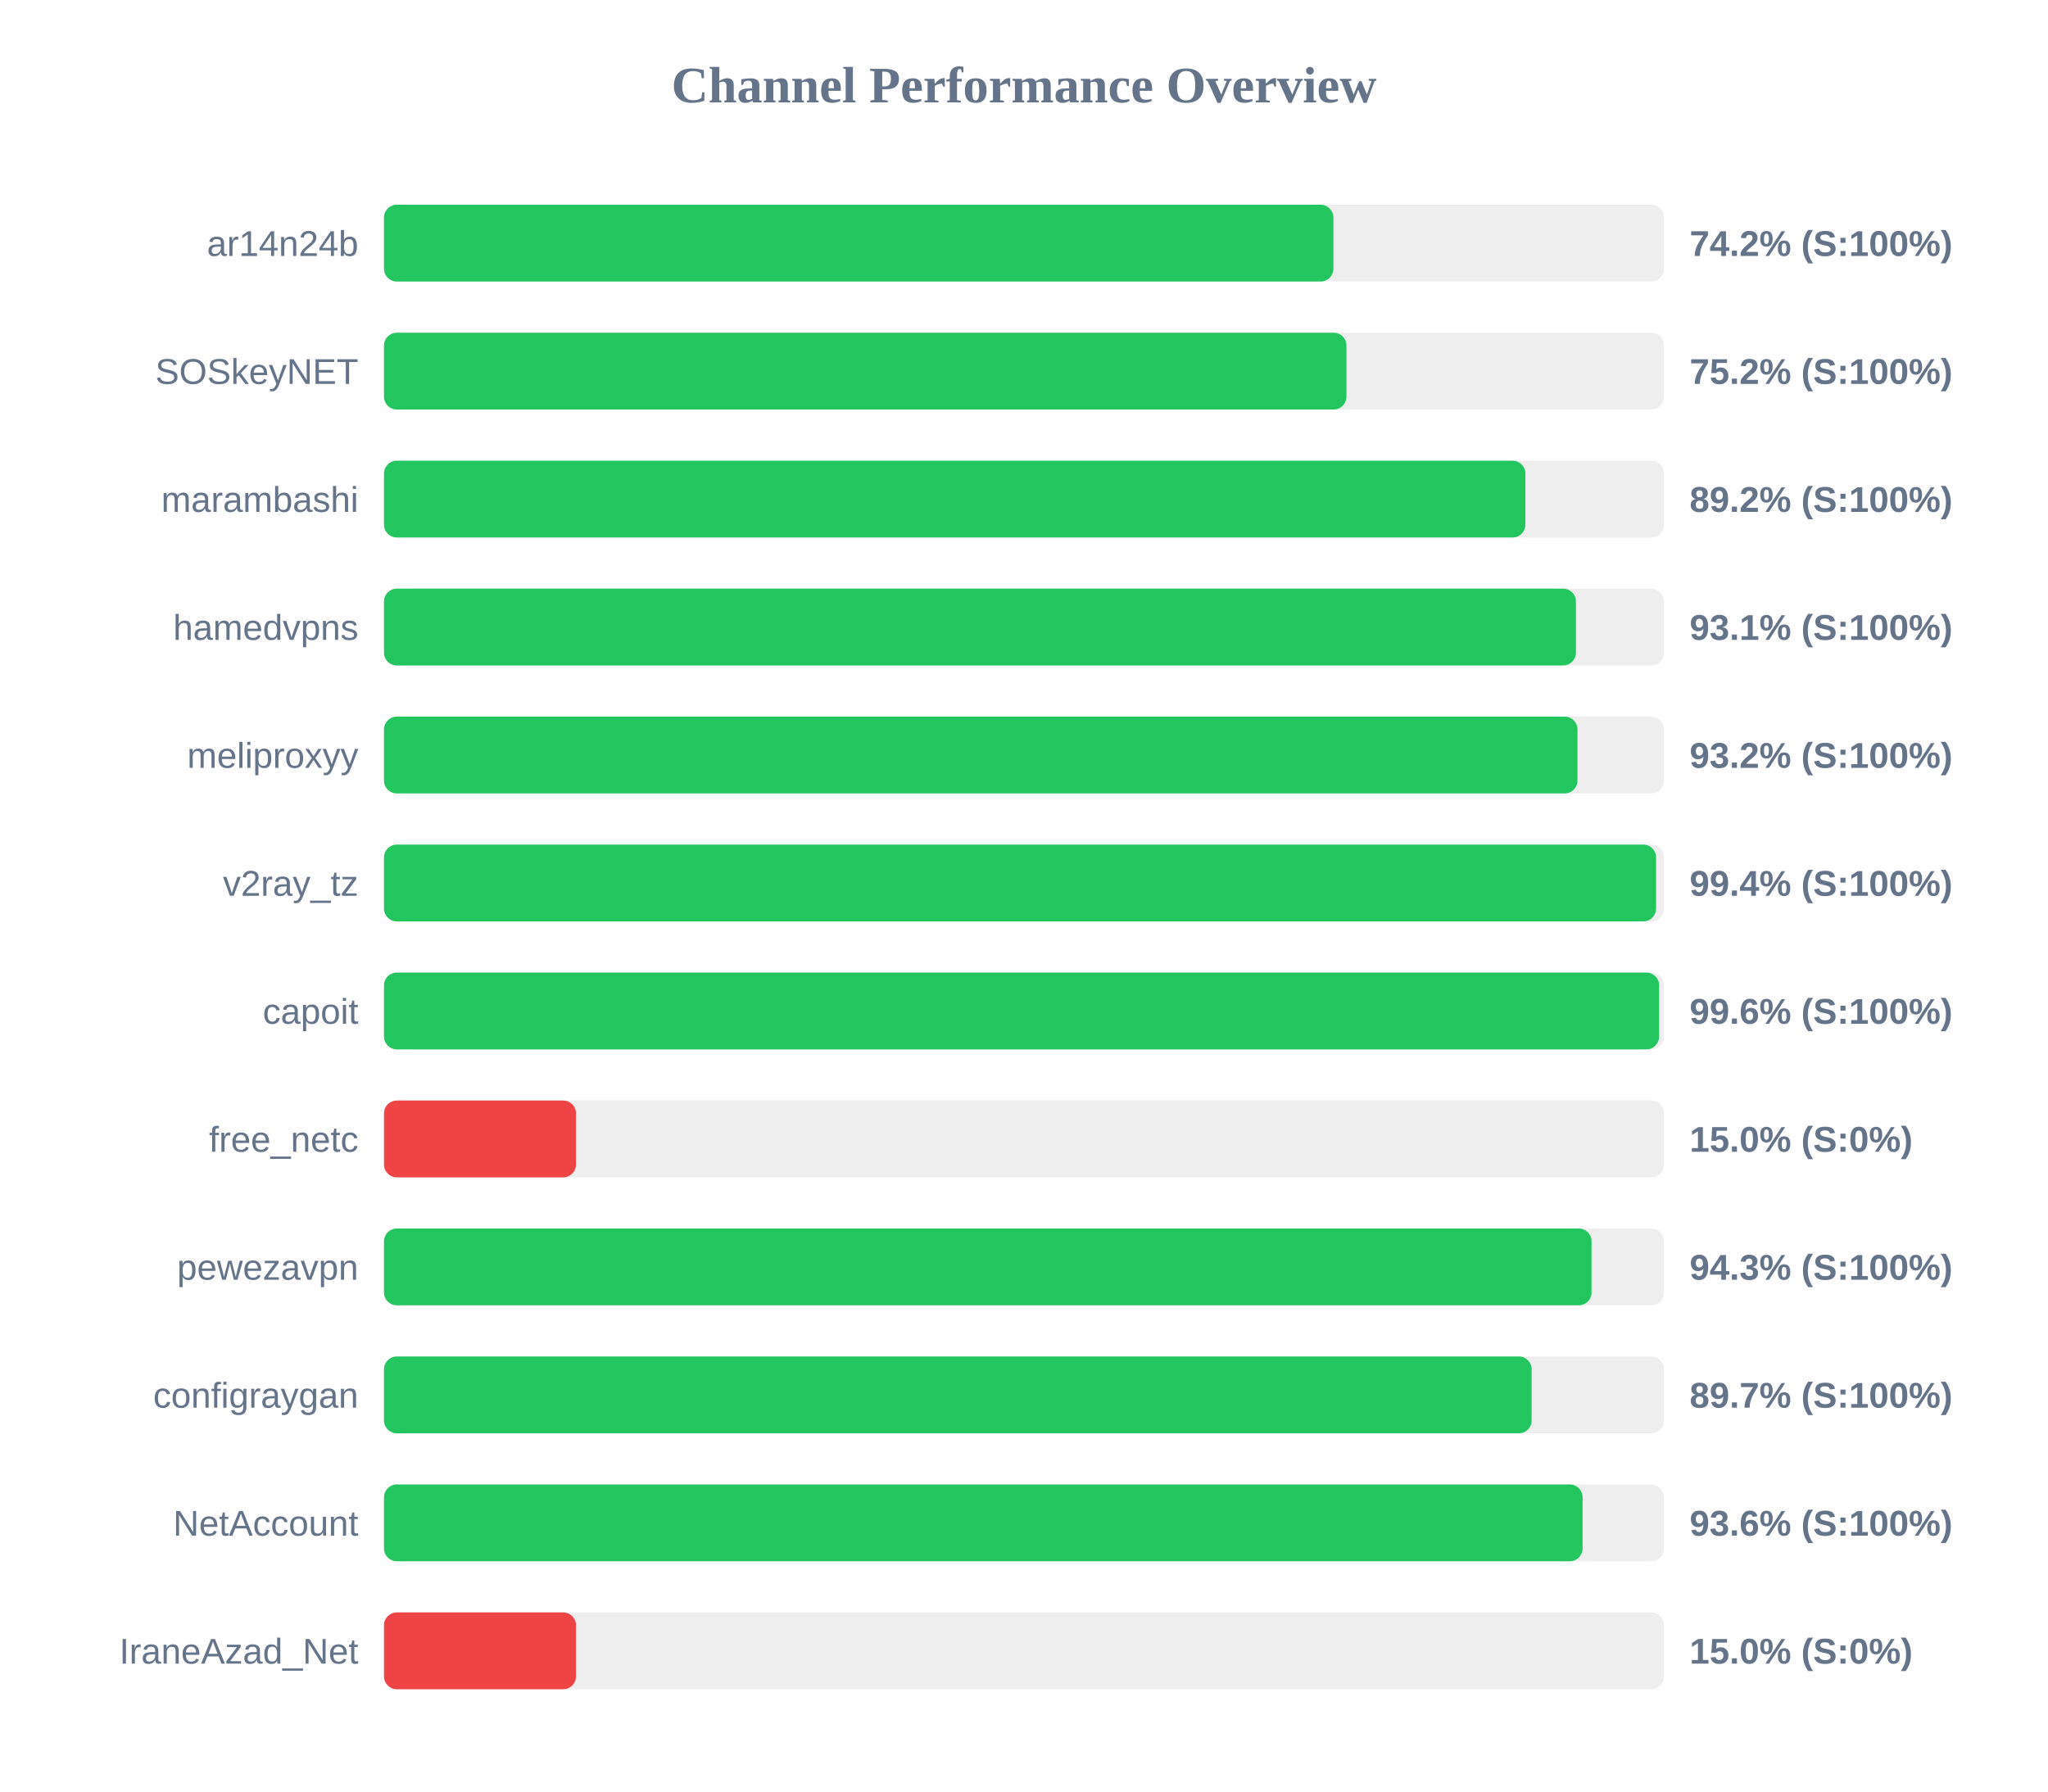
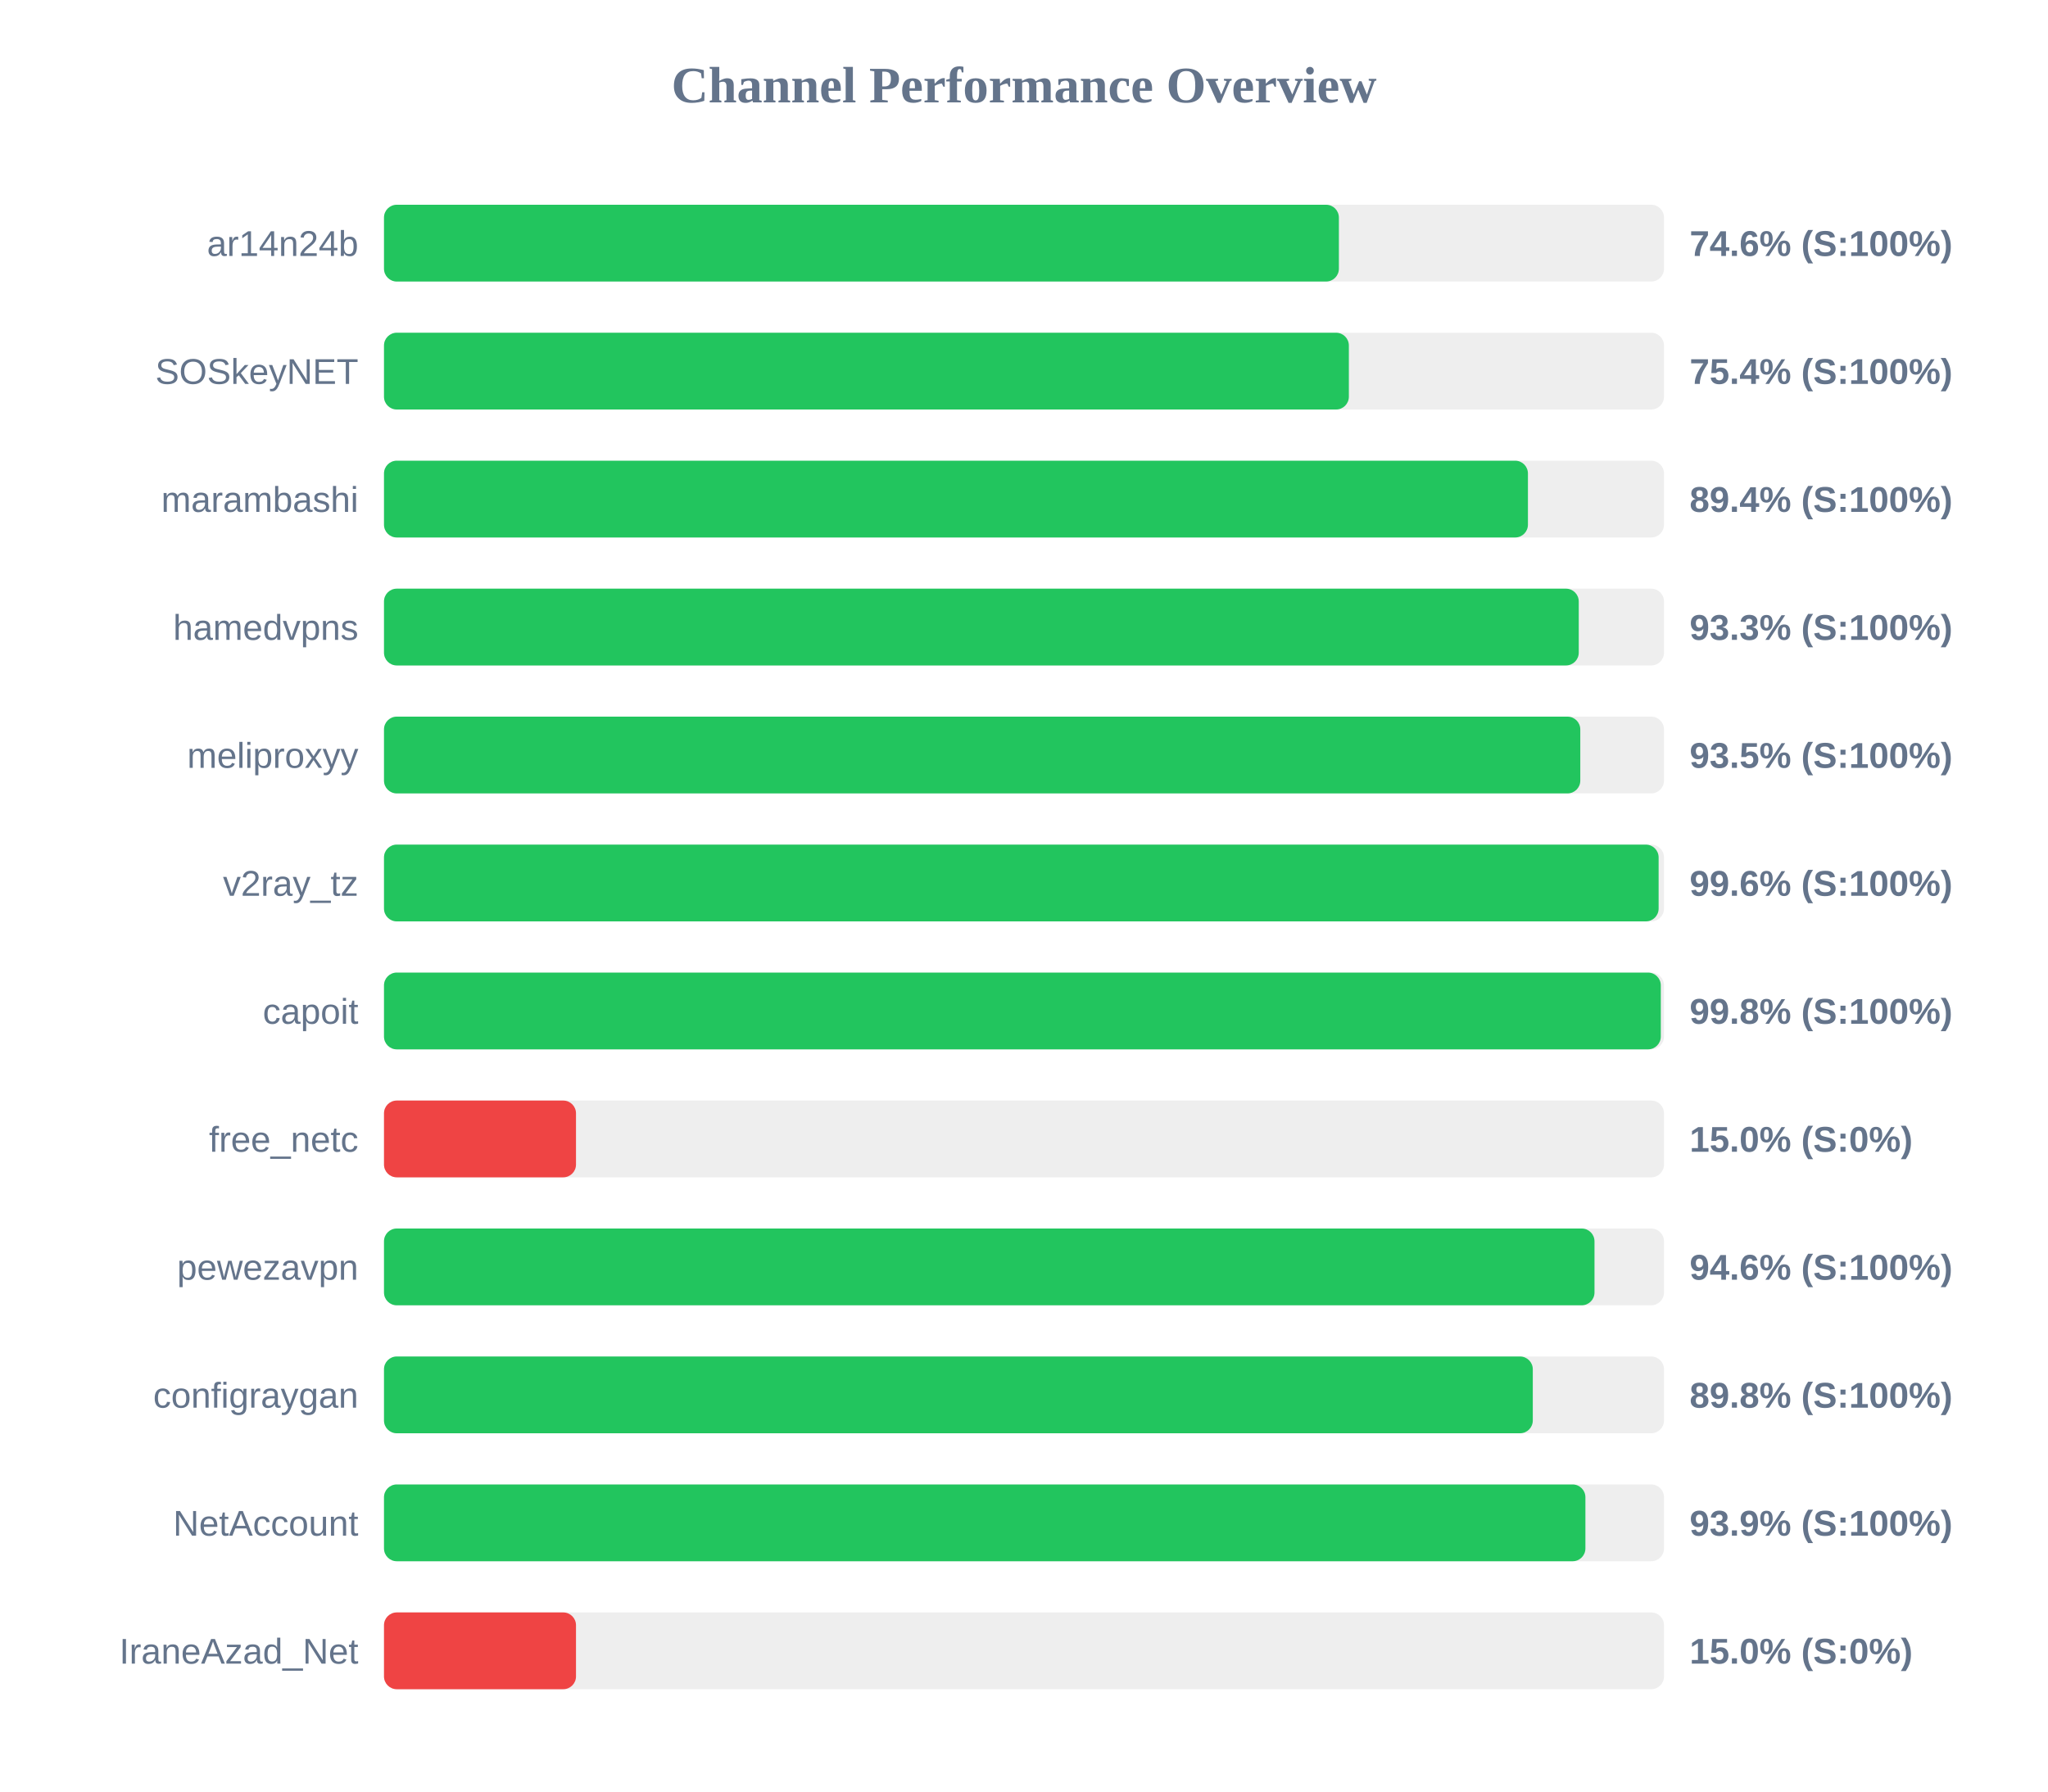
<svg xmlns="http://www.w3.org/2000/svg" width="800" height="700" version="1.1">
  <style>
        .row { font: 14px Arial; fill: #64748b; }
        .score { font: bold 14px Arial; fill: #64748b; }
    </style>
  <text x="400" y="40" text-anchor="middle" font-size="20px" font-weight="bold" fill="#64748b">Channel Performance Overview</text>
  <rect x="150" y="80" width="500" height="30" fill="#eee" rx="5" />
-   <rect x="150" y="80" width="370.85" height="30" fill="#22c55e" rx="5" />
+   <rect x="150" y="80" width="373.0" height="30" fill="#22c55e" rx="5" />
  <text x="140" y="100" text-anchor="end" class="row">ar14n24b</text>
-   <text x="660" y="100" text-anchor="start" class="score">74.2% (S:100%)</text>
+   <text x="660" y="100" text-anchor="start" class="score">74.6% (S:100%)</text>
  <rect x="150" y="130" width="500" height="30" fill="#eee" rx="5" />
-   <rect x="150" y="130" width="375.95" height="30" fill="#22c55e" rx="5" />
+   <rect x="150" y="130" width="376.9" height="30" fill="#22c55e" rx="5" />
  <text x="140" y="150" text-anchor="end" class="row">SOSkeyNET</text>
-   <text x="660" y="150" text-anchor="start" class="score">75.2% (S:100%)</text>
+   <text x="660" y="150" text-anchor="start" class="score">75.4% (S:100%)</text>
  <rect x="150" y="180" width="500" height="30" fill="#eee" rx="5" />
-   <rect x="150" y="180" width="445.85" height="30" fill="#22c55e" rx="5" />
+   <rect x="150" y="180" width="446.85" height="30" fill="#22c55e" rx="5" />
  <text x="140" y="200" text-anchor="end" class="row">marambashi</text>
-   <text x="660" y="200" text-anchor="start" class="score">89.2% (S:100%)</text>
+   <text x="660" y="200" text-anchor="start" class="score">89.4% (S:100%)</text>
  <rect x="150" y="230" width="500" height="30" fill="#eee" rx="5" />
-   <rect x="150" y="230" width="465.6" height="30" fill="#22c55e" rx="5" />
+   <rect x="150" y="230" width="466.7" height="30" fill="#22c55e" rx="5" />
  <text x="140" y="250" text-anchor="end" class="row">hamedvpns</text>
-   <text x="660" y="250" text-anchor="start" class="score">93.1% (S:100%)</text>
+   <text x="660" y="250" text-anchor="start" class="score">93.3% (S:100%)</text>
  <rect x="150" y="280" width="500" height="30" fill="#eee" rx="5" />
-   <rect x="150" y="280" width="466.2" height="30" fill="#22c55e" rx="5" />
+   <rect x="150" y="280" width="467.3" height="30" fill="#22c55e" rx="5" />
  <text x="140" y="300" text-anchor="end" class="row">meliproxyy</text>
-   <text x="660" y="300" text-anchor="start" class="score">93.2% (S:100%)</text>
+   <text x="660" y="300" text-anchor="start" class="score">93.5% (S:100%)</text>
  <rect x="150" y="330" width="500" height="30" fill="#eee" rx="5" />
-   <rect x="150" y="330" width="496.9" height="30" fill="#22c55e" rx="5" />
+   <rect x="150" y="330" width="497.9" height="30" fill="#22c55e" rx="5" />
  <text x="140" y="350" text-anchor="end" class="row">v2ray_tz</text>
-   <text x="660" y="350" text-anchor="start" class="score">99.4% (S:100%)</text>
+   <text x="660" y="350" text-anchor="start" class="score">99.6% (S:100%)</text>
  <rect x="150" y="380" width="500" height="30" fill="#eee" rx="5" />
-   <rect x="150" y="380" width="498.1" height="30" fill="#22c55e" rx="5" />
+   <rect x="150" y="380" width="498.75" height="30" fill="#22c55e" rx="5" />
  <text x="140" y="400" text-anchor="end" class="row">capoit</text>
-   <text x="660" y="400" text-anchor="start" class="score">99.6% (S:100%)</text>
+   <text x="660" y="400" text-anchor="start" class="score">99.8% (S:100%)</text>
  <rect x="150" y="430" width="500" height="30" fill="#eee" rx="5" />
  <rect x="150" y="430" width="75.0" height="30" fill="#ef4444" rx="5" />
  <text x="140" y="450" text-anchor="end" class="row">free_netc</text>
  <text x="660" y="450" text-anchor="start" class="score">15.0% (S:0%)</text>
  <rect x="150" y="480" width="500" height="30" fill="#eee" rx="5" />
-   <rect x="150" y="480" width="471.7" height="30" fill="#22c55e" rx="5" />
+   <rect x="150" y="480" width="472.85" height="30" fill="#22c55e" rx="5" />
  <text x="140" y="500" text-anchor="end" class="row">pewezavpn</text>
-   <text x="660" y="500" text-anchor="start" class="score">94.3% (S:100%)</text>
+   <text x="660" y="500" text-anchor="start" class="score">94.6% (S:100%)</text>
  <rect x="150" y="530" width="500" height="30" fill="#eee" rx="5" />
-   <rect x="150" y="530" width="448.3" height="30" fill="#22c55e" rx="5" />
+   <rect x="150" y="530" width="448.75" height="30" fill="#22c55e" rx="5" />
  <text x="140" y="550" text-anchor="end" class="row">configraygan</text>
-   <text x="660" y="550" text-anchor="start" class="score">89.7% (S:100%)</text>
+   <text x="660" y="550" text-anchor="start" class="score">89.8% (S:100%)</text>
  <rect x="150" y="580" width="500" height="30" fill="#eee" rx="5" />
-   <rect x="150" y="580" width="468.2" height="30" fill="#22c55e" rx="5" />
+   <rect x="150" y="580" width="469.3" height="30" fill="#22c55e" rx="5" />
  <text x="140" y="600" text-anchor="end" class="row">NetAccount</text>
-   <text x="660" y="600" text-anchor="start" class="score">93.6% (S:100%)</text>
+   <text x="660" y="600" text-anchor="start" class="score">93.9% (S:100%)</text>
  <rect x="150" y="630" width="500" height="30" fill="#eee" rx="5" />
  <rect x="150" y="630" width="75.0" height="30" fill="#ef4444" rx="5" />
  <text x="140" y="650" text-anchor="end" class="row">IraneAzad_Net</text>
  <text x="660" y="650" text-anchor="start" class="score">15.0% (S:0%)</text>
</svg>
